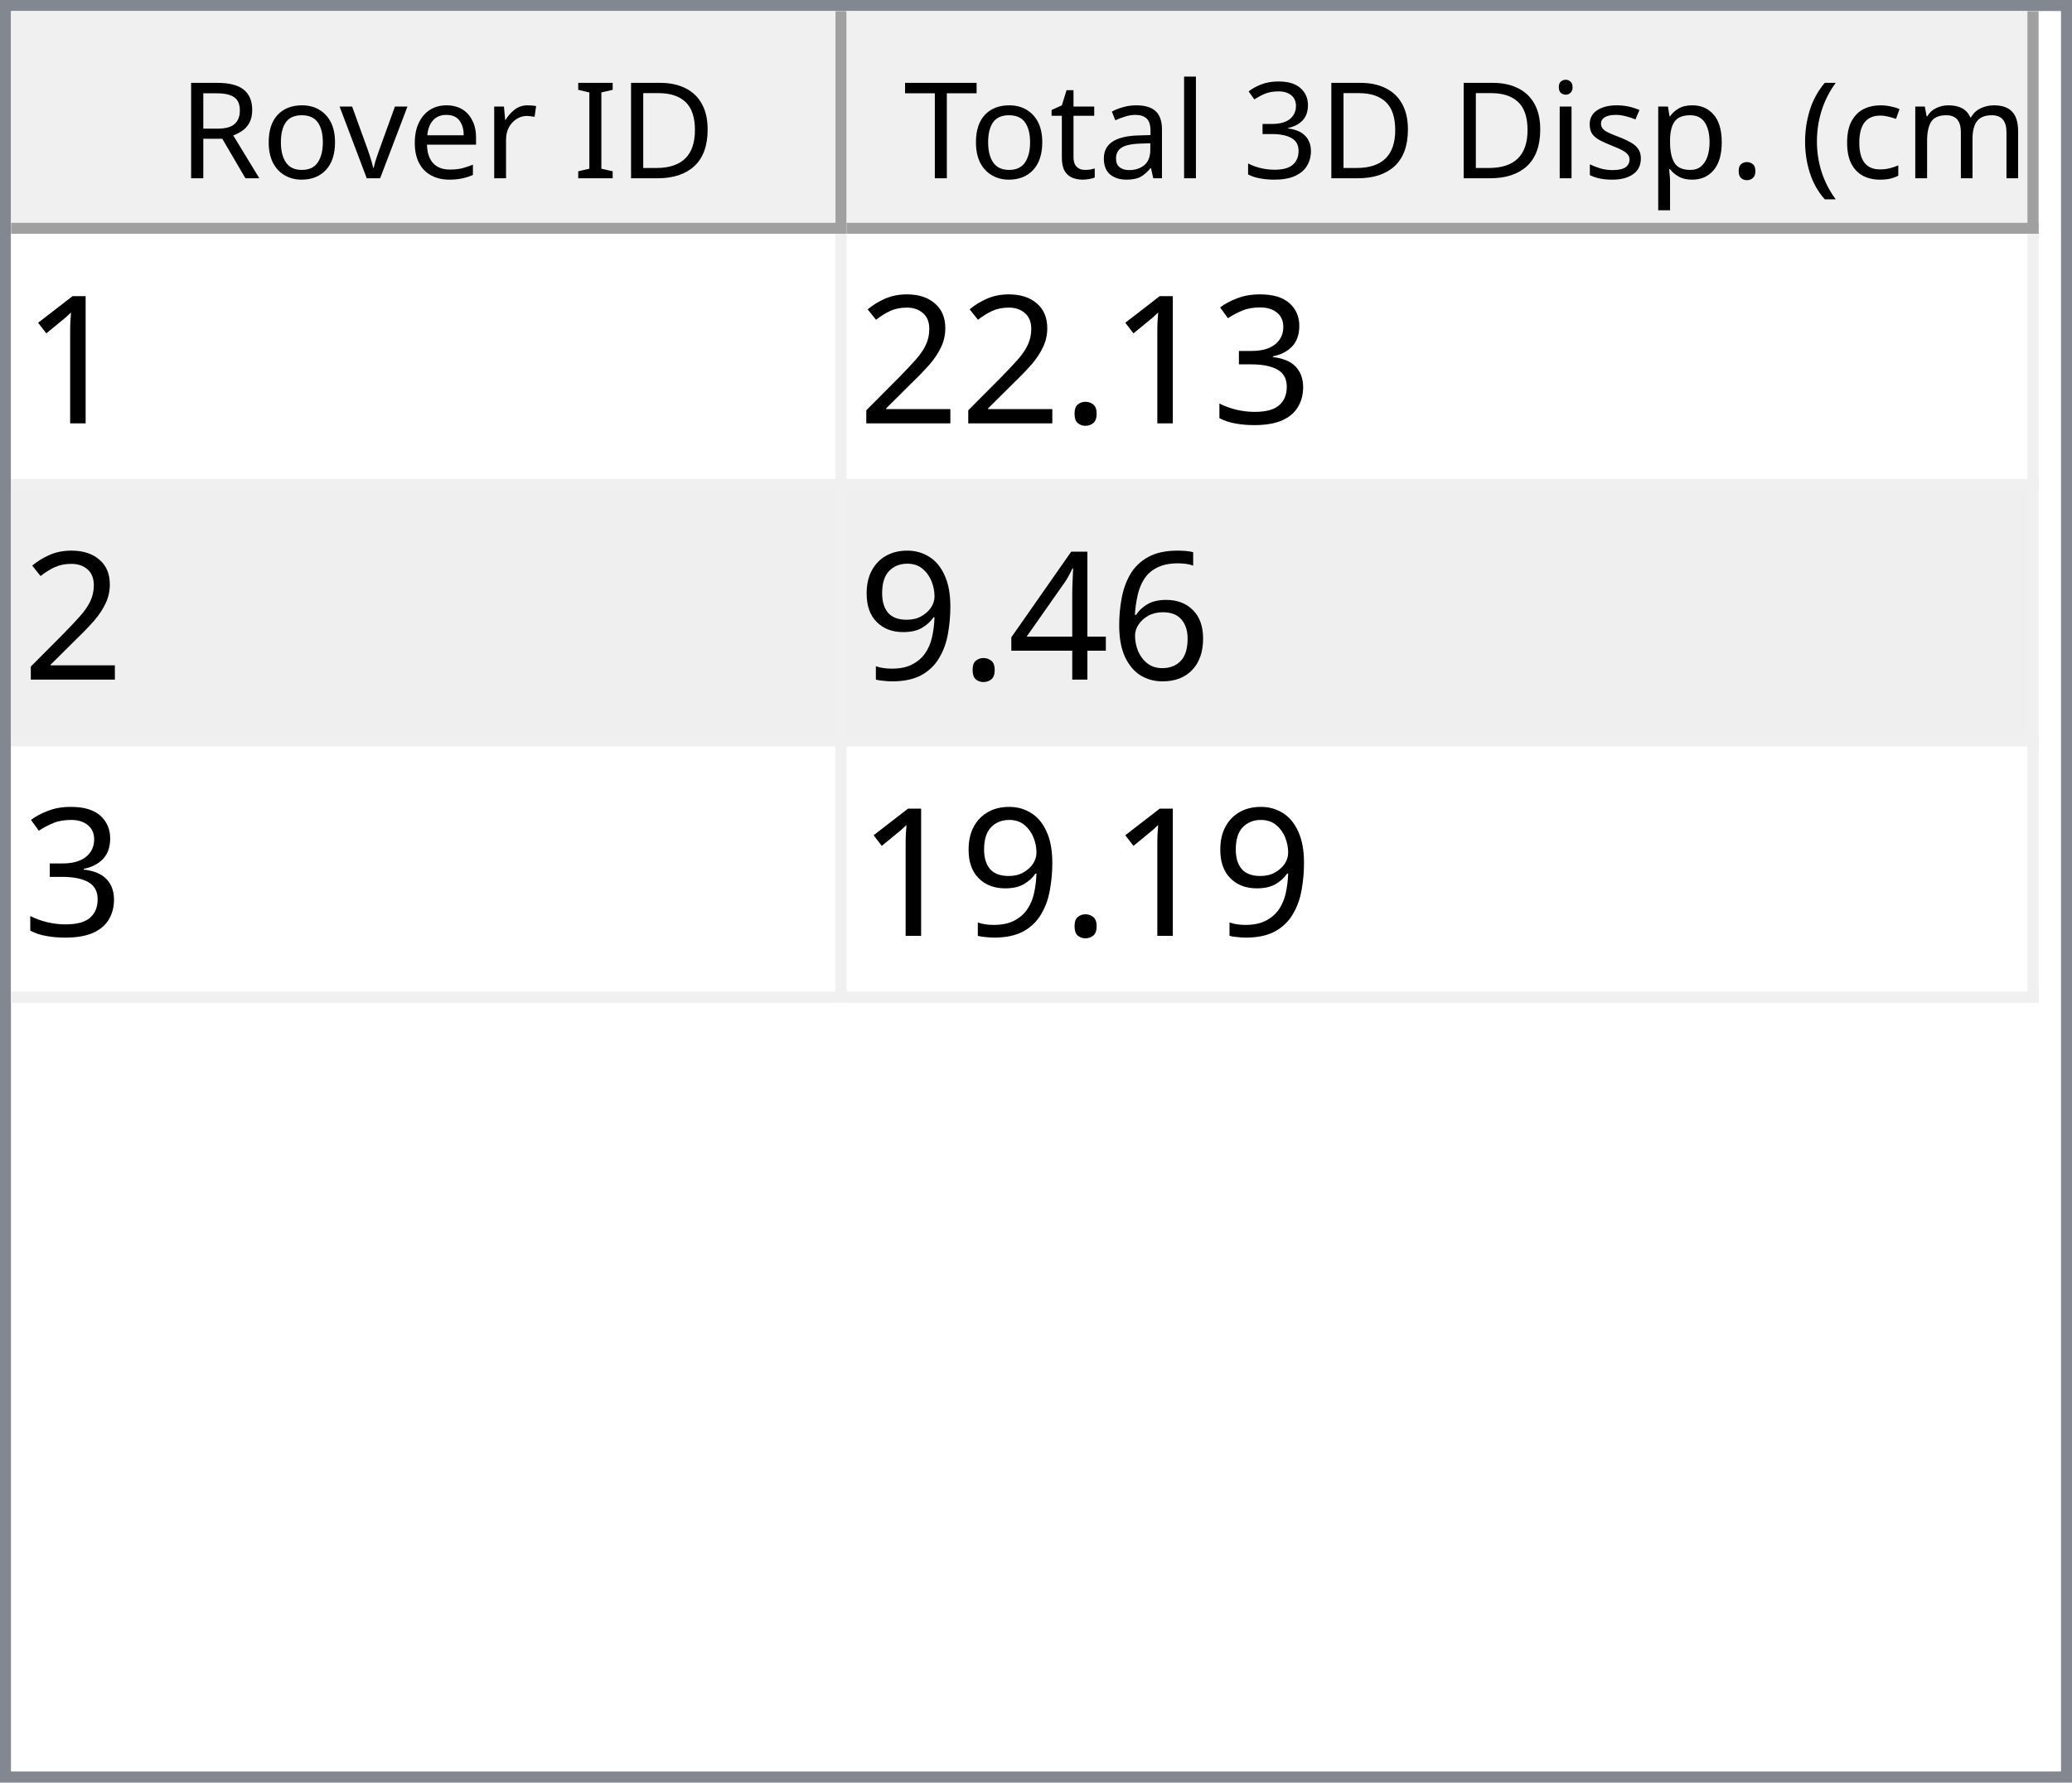
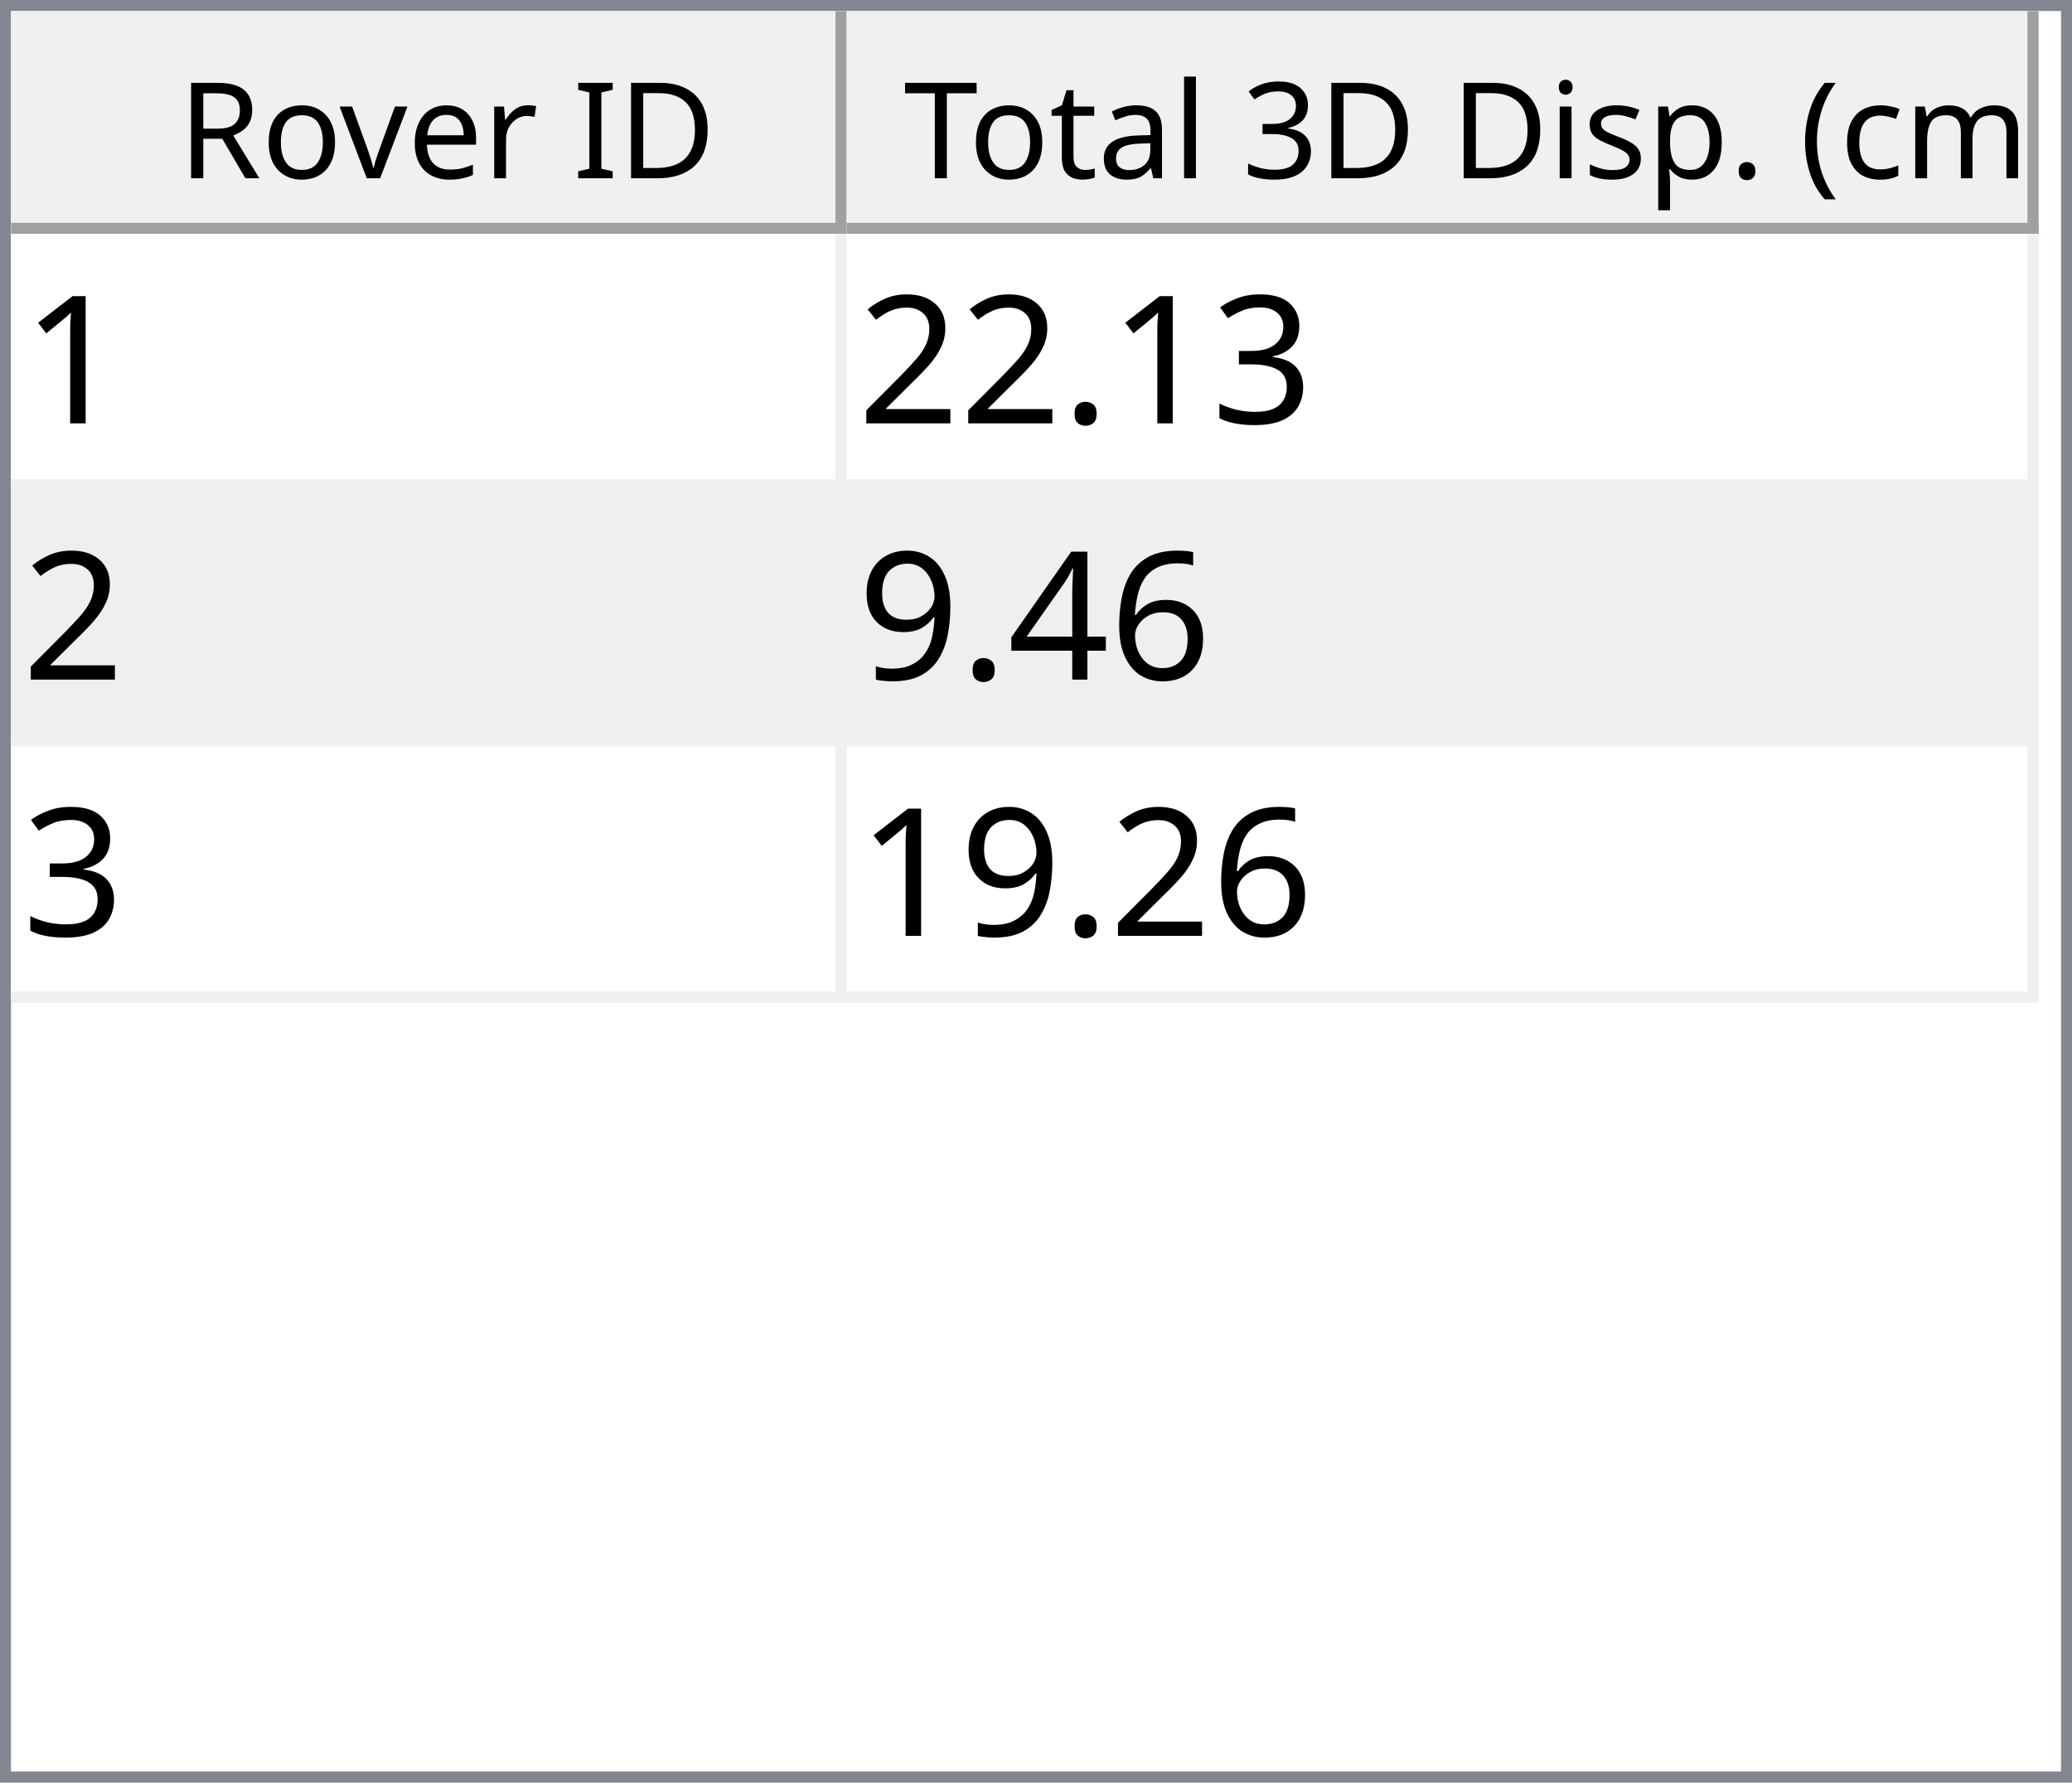
<svg xmlns="http://www.w3.org/2000/svg" style="fill-opacity:1; color-rendering:auto; color-interpolation:auto; text-rendering:auto; stroke:black; stroke-linecap:square; stroke-miterlimit:10; shape-rendering:auto; stroke-opacity:1; fill:black; stroke-dasharray:none; font-weight:normal; stroke-width:1; font-family:'Dialog'; font-style:normal; stroke-linejoin:miter; font-size:12px; stroke-dashoffset:0; image-rendering:auto;" width="186" height="160">
  <defs id="genericDefs" />
  <g>
    <defs id="defs1">
      <clipPath clipPathUnits="userSpaceOnUse" id="clipPath1">
        <path d="M0 0 L186 0 L186 160 L0 160 L0 0 Z" />
      </clipPath>
      <clipPath clipPathUnits="userSpaceOnUse" id="clipPath2">
        <path d="M0 0 L0 160 L186 160 L186 0 Z" />
      </clipPath>
      <clipPath clipPathUnits="userSpaceOnUse" id="clipPath3">
        <path d="M0 0 L0 20 L184 20 L184 0 Z" />
      </clipPath>
      <clipPath clipPathUnits="userSpaceOnUse" id="clipPath4">
        <path d="M0 0 L0 20 L75 20 L75 0 Z" />
      </clipPath>
      <clipPath clipPathUnits="userSpaceOnUse" id="clipPath5">
        <path d="M1 1 L1 19 L74 19 L74 1 Z" />
      </clipPath>
      <clipPath clipPathUnits="userSpaceOnUse" id="clipPath6">
        <path d="M0 0 L0 18 L73 18 L73 0 Z" />
      </clipPath>
      <clipPath clipPathUnits="userSpaceOnUse" id="clipPath7">
        <path d="M-0.5 -0.5 L-0.5 19.5 L74.5 19.5 L74.5 -0.5 Z" />
      </clipPath>
      <clipPath clipPathUnits="userSpaceOnUse" id="clipPath8">
        <path d="M0 0 L0 20 L107 20 L107 0 Z" />
      </clipPath>
      <clipPath clipPathUnits="userSpaceOnUse" id="clipPath9">
        <path d="M1 1 L1 19 L106 19 L106 1 Z" />
      </clipPath>
      <clipPath clipPathUnits="userSpaceOnUse" id="clipPath10">
        <path d="M0 0 L0 18 L105 18 L105 0 Z" />
      </clipPath>
      <clipPath clipPathUnits="userSpaceOnUse" id="clipPath11">
        <path d="M-0.5 -0.5 L-0.5 19.5 L106.5 19.5 L106.5 -0.5 Z" />
      </clipPath>
      <clipPath clipPathUnits="userSpaceOnUse" id="clipPath12">
        <path d="M0 0 L0 138 L184 138 L184 0 Z" />
      </clipPath>
      <clipPath clipPathUnits="userSpaceOnUse" id="clipPath13">
        <path d="M0 0 L0 69 L182 69 L182 0 Z" />
      </clipPath>
      <clipPath clipPathUnits="userSpaceOnUse" id="clipPath14">
        <path d="M-0.5 -0.5 L-0.5 68.5 L181.5 68.5 L181.5 -0.5 Z" />
      </clipPath>
      <clipPath clipPathUnits="userSpaceOnUse" id="clipPath15">
        <path d="M0 0 L0 22 L74 22 L74 0 Z" />
      </clipPath>
      <clipPath clipPathUnits="userSpaceOnUse" id="clipPath16">
        <path d="M0 0 L0 22 L106 22 L106 0 Z" />
      </clipPath>
      <font horiz-adv-x="64.551" id="font1">
        <font-face ascent="107.91" descent="25.098" units-per-em="100" style="font-style:normal; font-family:Segoe UI; font-weight:normal;" />
        <missing-glyph horiz-adv-x="64.551" d="M8.109 0 L8.109 68.266 L56.453 68.266 L56.453 0 L8.109 0 ZM15.328 7.234 L49.219 7.234 L49.219 61.031 L15.328 61.031 L15.328 7.234 Z" />
        <glyph unicode="D" horiz-adv-x="70.117" d="M9.188 0 L9.188 70.016 L28.516 70.016 Q65.531 70.016 65.531 35.891 Q65.531 19.672 55.25 9.836 Q44.969 0 27.734 0 L9.188 0 ZM17.391 62.594 L17.391 7.422 L27.828 7.422 Q41.609 7.422 49.273 14.797 Q56.938 22.172 56.938 35.688 Q56.938 62.594 28.328 62.594 L17.391 62.594 Z" />
        <glyph unicode="I" horiz-adv-x="26.611" d="M17.391 0 L9.188 0 L9.188 70.016 L17.391 70.016 L17.391 0 Z" />
        <glyph unicode=" " horiz-adv-x="27.393" d="" />
        <glyph unicode="r" horiz-adv-x="34.766" d="M34.188 41.891 Q32.078 43.5 28.125 43.5 Q23 43.5 19.555 38.672 Q16.109 33.844 16.109 25.484 L16.109 0 L8.109 0 L8.109 50 L16.109 50 L16.109 39.703 L16.312 39.703 Q18.016 44.969 21.531 47.922 Q25.047 50.875 29.391 50.875 Q32.516 50.875 34.188 50.203 L34.188 41.891 Z" />
        <glyph unicode="e" horiz-adv-x="52.295" d="M48.297 23 L12.984 23 Q13.188 14.656 17.484 10.109 Q21.781 5.562 29.297 5.562 Q37.75 5.562 44.828 11.141 L44.828 3.609 Q38.234 -1.172 27.391 -1.172 Q16.797 -1.172 10.742 5.641 Q4.688 12.453 4.688 24.812 Q4.688 36.469 11.305 43.82 Q17.922 51.172 27.734 51.172 Q37.547 51.172 42.922 44.828 Q48.297 38.484 48.297 27.203 L48.297 23 ZM40.094 29.781 Q40.047 36.719 36.75 40.578 Q33.453 44.438 27.594 44.438 Q21.922 44.438 17.969 40.383 Q14.016 36.328 13.094 29.781 L40.094 29.781 Z" />
        <glyph unicode="v" horiz-adv-x="47.9" d="M47.406 50 L27.484 0 L19.625 0 L0.688 50 L9.469 50 L22.172 13.672 Q23.578 9.672 23.922 6.688 L24.125 6.688 Q24.609 10.453 25.688 13.484 L38.969 50 L47.406 50 Z" />
        <glyph unicode="o" horiz-adv-x="58.594" d="M29 -1.172 Q17.922 -1.172 11.305 5.836 Q4.688 12.844 4.688 24.422 Q4.688 37.016 11.57 44.094 Q18.453 51.172 30.172 51.172 Q41.359 51.172 47.633 44.289 Q53.906 37.406 53.906 25.203 Q53.906 13.234 47.141 6.031 Q40.375 -1.172 29 -1.172 ZM29.594 44.438 Q21.875 44.438 17.383 39.188 Q12.891 33.938 12.891 24.703 Q12.891 15.828 17.43 10.695 Q21.969 5.562 29.594 5.562 Q37.359 5.562 41.531 10.594 Q45.703 15.625 45.703 24.906 Q45.703 34.281 41.531 39.359 Q37.359 44.438 29.594 44.438 Z" />
        <glyph unicode="R" horiz-adv-x="59.814" d="M59.375 0 L49.609 0 L37.891 19.625 Q36.281 22.359 34.766 24.289 Q33.25 26.219 31.664 27.438 Q30.078 28.656 28.25 29.219 Q26.422 29.781 24.125 29.781 L17.391 29.781 L17.391 0 L9.188 0 L9.188 70.016 L30.078 70.016 Q34.672 70.016 38.555 68.867 Q42.438 67.719 45.289 65.375 Q48.141 63.031 49.758 59.547 Q51.375 56.062 51.375 51.375 Q51.375 47.703 50.273 44.656 Q49.172 41.609 47.148 39.211 Q45.125 36.812 42.266 35.133 Q39.406 33.453 35.844 32.516 L35.844 32.328 Q37.594 31.547 38.891 30.547 Q40.188 29.547 41.359 28.18 Q42.531 26.812 43.68 25.078 Q44.828 23.344 46.234 21.047 L59.375 0 ZM17.391 62.594 L17.391 37.203 L28.516 37.203 Q31.594 37.203 34.203 38.133 Q36.812 39.062 38.719 40.797 Q40.625 42.531 41.703 45.047 Q42.781 47.562 42.781 50.688 Q42.781 56.297 39.141 59.445 Q35.5 62.594 28.609 62.594 L17.391 62.594 Z" />
        <glyph unicode=")" horiz-adv-x="30.176" d="M8.297 -15.922 L1.172 -15.922 Q16.406 2.344 16.406 26.812 Q16.406 51.469 1.078 70.016 L8.297 70.016 Q23.531 52.156 23.531 26.703 Q23.531 1.375 8.297 -15.922 Z" />
        <glyph unicode="m" horiz-adv-x="86.133" d="M79.109 0 L71.094 0 L71.094 28.719 Q71.094 37.016 68.531 40.727 Q65.969 44.438 59.906 44.438 Q54.781 44.438 51.195 39.75 Q47.609 35.062 47.609 28.516 L47.609 0 L39.594 0 L39.594 29.688 Q39.594 44.438 28.219 44.438 Q22.953 44.438 19.531 40.016 Q16.109 35.594 16.109 28.516 L16.109 0 L8.109 0 L8.109 50 L16.109 50 L16.109 42.094 L16.312 42.094 Q21.625 51.172 31.844 51.172 Q36.969 51.172 40.773 48.312 Q44.578 45.453 46 40.828 Q51.562 51.172 62.594 51.172 Q79.109 51.172 79.109 30.812 L79.109 0 Z" />
        <glyph unicode="c" horiz-adv-x="46.191" d="M42.188 2.297 Q36.422 -1.172 28.516 -1.172 Q17.828 -1.172 11.258 5.789 Q4.688 12.75 4.688 23.828 Q4.688 36.188 11.766 43.68 Q18.844 51.172 30.672 51.172 Q37.25 51.172 42.281 48.734 L42.281 40.531 Q36.719 44.438 30.375 44.438 Q22.703 44.438 17.797 38.945 Q12.891 33.453 12.891 24.516 Q12.891 15.719 17.508 10.641 Q22.125 5.562 29.891 5.562 Q36.422 5.562 42.188 9.906 L42.188 2.297 Z" />
        <glyph unicode="(" horiz-adv-x="30.176" d="M29.109 -15.922 L21.969 -15.922 Q6.844 1.375 6.844 26.703 Q6.844 52.156 21.969 70.016 L29.203 70.016 Q13.875 51.469 13.875 26.812 Q13.875 2.344 29.109 -15.922 Z" />
        <glyph unicode="." horiz-adv-x="21.68" d="M10.891 -1.078 Q8.641 -1.078 7.055 0.539 Q5.469 2.156 5.469 4.391 Q5.469 6.641 7.055 8.273 Q8.641 9.906 10.891 9.906 Q13.188 9.906 14.797 8.273 Q16.406 6.641 16.406 4.391 Q16.406 2.156 14.797 0.539 Q13.188 -1.078 10.891 -1.078 Z" />
        <glyph unicode="p" horiz-adv-x="58.789" d="M16.312 7.234 L16.109 7.234 L16.109 -23 L8.109 -23 L8.109 50 L16.109 50 L16.109 41.219 L16.312 41.219 Q22.219 51.172 33.594 51.172 Q43.266 51.172 48.688 44.461 Q54.109 37.75 54.109 26.469 Q54.109 13.922 48 6.375 Q41.891 -1.172 31.297 -1.172 Q21.578 -1.172 16.312 7.234 ZM16.109 27.391 L16.109 20.406 Q16.109 14.203 20.141 9.883 Q24.172 5.562 30.375 5.562 Q37.641 5.562 41.773 11.133 Q45.906 16.703 45.906 26.609 Q45.906 34.969 42.047 39.703 Q38.188 44.438 31.594 44.438 Q24.609 44.438 20.359 39.578 Q16.109 34.719 16.109 27.391 Z" />
        <glyph unicode="s" horiz-adv-x="42.432" d="M5.078 1.812 L5.078 10.406 Q11.625 5.562 19.484 5.562 Q30.031 5.562 30.031 12.594 Q30.031 14.594 29.125 15.992 Q28.219 17.391 26.68 18.461 Q25.141 19.531 23.07 20.383 Q21 21.234 18.609 22.172 Q15.281 23.484 12.766 24.828 Q10.25 26.172 8.57 27.859 Q6.891 29.547 6.031 31.695 Q5.172 33.844 5.172 36.719 Q5.172 40.234 6.789 42.945 Q8.406 45.656 11.086 47.484 Q13.766 49.312 17.211 50.242 Q20.656 51.172 24.312 51.172 Q30.812 51.172 35.938 48.922 L35.938 40.828 Q30.422 44.438 23.25 44.438 Q21 44.438 19.195 43.922 Q17.391 43.406 16.094 42.477 Q14.797 41.547 14.086 40.258 Q13.375 38.969 13.375 37.406 Q13.375 35.453 14.086 34.133 Q14.797 32.812 16.164 31.789 Q17.531 30.766 19.484 29.938 Q21.438 29.109 23.922 28.125 Q27.25 26.859 29.883 25.516 Q32.516 24.172 34.375 22.484 Q36.234 20.797 37.234 18.602 Q38.234 16.406 38.234 13.375 Q38.234 9.672 36.602 6.938 Q34.969 4.203 32.234 2.398 Q29.5 0.594 25.93 -0.289 Q22.359 -1.172 18.453 -1.172 Q10.75 -1.172 5.078 1.812 Z" />
        <glyph unicode="i" horiz-adv-x="24.219" d="M12.203 62.703 Q10.062 62.703 8.547 64.164 Q7.031 65.625 7.031 67.875 Q7.031 70.125 8.547 71.609 Q10.062 73.094 12.203 73.094 Q14.406 73.094 15.945 71.609 Q17.484 70.125 17.484 67.875 Q17.484 65.719 15.945 64.211 Q14.406 62.703 12.203 62.703 ZM16.109 0 L8.109 0 L8.109 50 L16.109 50 L16.109 0 Z" />
        <glyph unicode="3" horiz-adv-x="53.906" d="M46.531 19.828 Q46.531 15.094 44.75 11.211 Q42.969 7.328 39.719 4.57 Q36.469 1.812 31.93 0.297 Q27.391 -1.219 21.922 -1.219 Q11.922 -1.219 6 2.594 L6 11.188 Q13.094 5.609 22.219 5.609 Q25.875 5.609 28.828 6.539 Q31.781 7.469 33.906 9.227 Q36.031 10.984 37.18 13.477 Q38.328 15.969 38.328 19.094 Q38.328 32.812 18.797 32.812 L12.984 32.812 L12.984 39.594 L18.5 39.594 Q35.797 39.594 35.797 52.484 Q35.797 64.406 22.609 64.406 Q15.188 64.406 8.688 59.422 L8.688 67.188 Q15.375 71.188 24.609 71.188 Q29 71.188 32.57 69.969 Q36.141 68.75 38.68 66.555 Q41.219 64.359 42.609 61.281 Q44 58.203 44 54.5 Q44 40.672 30.031 36.719 L30.031 36.531 Q33.594 36.141 36.625 34.797 Q39.656 33.453 41.852 31.305 Q44.047 29.156 45.289 26.25 Q46.531 23.344 46.531 19.828 Z" />
        <glyph unicode="l" horiz-adv-x="24.219" d="M16.109 0 L8.109 0 L8.109 74.031 L16.109 74.031 L16.109 0 Z" />
        <glyph unicode="a" horiz-adv-x="50.879" d="M43.891 0 L35.891 0 L35.891 7.812 L35.688 7.812 Q30.469 -1.172 20.312 -1.172 Q12.844 -1.172 8.617 2.781 Q4.391 6.734 4.391 13.281 Q4.391 27.297 20.906 29.594 L35.891 31.688 Q35.891 44.438 25.594 44.438 Q16.547 44.438 9.281 38.281 L9.281 46.484 Q16.656 51.172 26.266 51.172 Q43.891 51.172 43.891 32.516 L43.891 0 ZM35.891 25.297 L23.828 23.641 Q18.266 22.859 15.43 20.875 Q12.594 18.891 12.594 13.875 Q12.594 10.203 15.211 7.883 Q17.828 5.562 22.172 5.562 Q28.125 5.562 32.008 9.742 Q35.891 13.922 35.891 20.312 L35.891 25.297 Z" />
        <glyph unicode="t" horiz-adv-x="33.887" d="M31.297 0.484 Q28.469 -1.078 23.828 -1.078 Q10.688 -1.078 10.688 13.578 L10.688 43.172 L2.094 43.172 L2.094 50 L10.688 50 L10.688 62.203 L18.703 64.797 L18.703 50 L31.297 50 L31.297 43.172 L18.703 43.172 L18.703 14.984 Q18.703 9.969 20.414 7.82 Q22.125 5.672 26.078 5.672 Q29.109 5.672 31.297 7.328 L31.297 0.484 Z" />
        <glyph unicode="T" horiz-adv-x="52.393" d="M50.594 62.594 L30.375 62.594 L30.375 0 L22.172 0 L22.172 62.594 L2 62.594 L2 70.016 L50.594 70.016 L50.594 62.594 Z" />
      </font>
      <font horiz-adv-x="75.0" id="font2">
        <font-face ascent="100.537" descent="21.973" units-per-em="100" style="font-style:normal; font-family:sans-serif; font-weight:normal;" />
        <missing-glyph horiz-adv-x="75.0" d="M12.5 0 L12.5 62.5 L62.5 62.5 L62.5 0 L12.5 0 ZM14.062 1.562 L60.938 1.562 L60.938 60.938 L14.062 60.938 L14.062 1.562 Z" />
        <glyph unicode="1" horiz-adv-x="55.615" d="M37.25 0 L28.469 0 L28.469 56 Q25.297 52.984 20.141 49.953 Q14.984 46.922 10.891 45.406 L10.891 53.906 Q18.266 57.375 23.781 62.305 Q29.297 67.234 31.594 71.875 L37.25 71.875 L37.25 0 Z" />
        <glyph unicode="3" horiz-adv-x="55.615" d="M4.203 18.891 L12.984 20.062 Q14.5 12.594 18.141 9.297 Q21.781 6 27 6 Q33.203 6 37.477 10.297 Q41.75 14.594 41.75 20.953 Q41.75 27 37.797 30.93 Q33.844 34.859 27.734 34.859 Q25.25 34.859 21.531 33.891 L22.516 41.609 Q23.391 41.5 23.922 41.5 Q29.547 41.5 34.039 44.43 Q38.531 47.359 38.531 53.469 Q38.531 58.297 35.258 61.477 Q31.984 64.656 26.812 64.656 Q21.688 64.656 18.266 61.43 Q14.844 58.203 13.875 51.766 L5.078 53.328 Q6.688 62.156 12.398 67.016 Q18.109 71.875 26.609 71.875 Q32.469 71.875 37.398 69.359 Q42.328 66.844 44.945 62.5 Q47.562 58.156 47.562 53.266 Q47.562 48.641 45.07 44.828 Q42.578 41.016 37.703 38.766 Q44.047 37.312 47.562 32.695 Q51.078 28.078 51.078 21.141 Q51.078 11.766 44.242 5.25 Q37.406 -1.266 26.953 -1.266 Q17.531 -1.266 11.305 4.352 Q5.078 9.969 4.203 18.891 Z" />
        <glyph unicode="." horiz-adv-x="27.783" d="M9.078 0 L9.078 10.016 L19.094 10.016 L19.094 0 L9.078 0 Z" />
        <glyph unicode="2" horiz-adv-x="55.615" d="M50.344 8.453 L50.344 0 L3.031 0 Q2.938 3.172 4.047 6.109 Q5.859 10.938 9.836 15.625 Q13.812 20.312 21.344 26.469 Q33.016 36.031 37.117 41.625 Q41.219 47.219 41.219 52.203 Q41.219 57.422 37.477 61.008 Q33.734 64.594 27.734 64.594 Q21.391 64.594 17.578 60.789 Q13.766 56.984 13.719 50.25 L4.688 51.172 Q5.609 61.281 11.664 66.578 Q17.719 71.875 27.938 71.875 Q38.234 71.875 44.242 66.164 Q50.25 60.453 50.25 52 Q50.25 47.703 48.492 43.555 Q46.734 39.406 42.656 34.812 Q38.578 30.219 29.109 22.219 Q21.188 15.578 18.945 13.211 Q16.703 10.844 15.234 8.453 L50.344 8.453 Z" />
        <glyph unicode="6" horiz-adv-x="55.615" d="M49.75 54.047 L41.016 53.375 Q39.844 58.547 37.703 60.891 Q34.125 64.656 28.906 64.656 Q24.703 64.656 21.531 62.312 Q17.391 59.281 14.992 53.469 Q12.594 47.656 12.5 36.922 Q15.672 41.75 20.266 44.094 Q24.859 46.438 29.891 46.438 Q38.672 46.438 44.852 39.969 Q51.031 33.5 51.031 23.25 Q51.031 16.5 48.125 10.719 Q45.219 4.938 40.141 1.859 Q35.062 -1.219 28.609 -1.219 Q17.625 -1.219 10.695 6.859 Q3.766 14.938 3.766 33.5 Q3.766 54.25 11.422 63.672 Q18.109 71.875 29.438 71.875 Q37.891 71.875 43.289 67.141 Q48.688 62.406 49.75 54.047 ZM13.875 23.188 Q13.875 18.656 15.797 14.508 Q17.719 10.359 21.188 8.18 Q24.656 6 28.469 6 Q34.031 6 38.039 10.492 Q42.047 14.984 42.047 22.703 Q42.047 30.125 38.086 34.398 Q34.125 38.672 28.125 38.672 Q22.172 38.672 18.023 34.398 Q13.875 30.125 13.875 23.188 Z" />
        <glyph unicode="4" horiz-adv-x="55.615" d="M32.328 0 L32.328 17.141 L1.266 17.141 L1.266 25.203 L33.938 71.578 L41.109 71.578 L41.109 25.203 L50.781 25.203 L50.781 17.141 L41.109 17.141 L41.109 0 L32.328 0 ZM32.328 25.203 L32.328 57.469 L9.906 25.203 L32.328 25.203 Z" />
        <glyph unicode="9" horiz-adv-x="55.615" d="M5.469 16.547 L13.922 17.328 Q14.984 11.375 18.016 8.688 Q21.047 6 25.781 6 Q29.828 6 32.883 7.859 Q35.938 9.719 37.891 12.82 Q39.844 15.922 41.164 21.195 Q42.484 26.469 42.484 31.938 Q42.484 32.516 42.438 33.688 Q39.797 29.5 35.234 26.883 Q30.672 24.266 25.344 24.266 Q16.453 24.266 10.305 30.711 Q4.156 37.156 4.156 47.703 Q4.156 58.594 10.578 65.234 Q17 71.875 26.656 71.875 Q33.641 71.875 39.43 68.117 Q45.219 64.359 48.219 57.398 Q51.219 50.438 51.219 37.25 Q51.219 23.531 48.242 15.406 Q45.266 7.281 39.383 3.031 Q33.5 -1.219 25.594 -1.219 Q17.188 -1.219 11.867 3.445 Q6.547 8.109 5.469 16.547 ZM41.453 48.141 Q41.453 55.719 37.43 60.156 Q33.406 64.594 27.734 64.594 Q21.875 64.594 17.531 59.812 Q13.188 55.031 13.188 47.406 Q13.188 40.578 17.312 36.305 Q21.438 32.031 27.484 32.031 Q33.594 32.031 37.523 36.305 Q41.453 40.578 41.453 48.141 Z" />
      </font>
    </defs>
    <g style="fill:white; stroke:white;">
      <rect x="0" y="0" width="186" style="clip-path:url(#clipPath1); stroke:none;" height="160" />
    </g>
    <g style="fill:white; text-rendering:optimizeSpeed; color-rendering:optimizeSpeed; image-rendering:optimizeSpeed; shape-rendering:crispEdges; stroke:white; color-interpolation:sRGB;">
      <rect x="0" width="186" height="160" y="0" style="stroke:none;" />
      <path style="stroke:none;" d="M0 160 L186 160 L186 0 L0 0 Z" />
    </g>
    <g style="fill:rgb(240,240,240); font-family:'Segoe UI'; stroke:rgb(240,240,240);">
      <rect x="0" y="0" width="186" style="clip-path:url(#clipPath2); stroke:none;" height="160" />
    </g>
    <g style="fill:rgb(130,135,144); font-family:'Segoe UI'; stroke:rgb(130,135,144);">
      <path d="M0 0 L186 0 L186 160 L0 160 L0 0 ZM1 1 L185 1 L185 159 L1 159 L1 1 Z" style="fill-rule:evenodd; clip-path:url(#clipPath2); stroke:none;" />
    </g>
    <g style="fill:white; font-family:'Segoe UI'; stroke:white;" transform="translate(1,1)">
      <rect x="0" y="0" width="184" style="clip-path:url(#clipPath3); stroke:none;" height="20" />
    </g>
    <g style="fill:rgb(240,240,240); font-family:'Segoe UI'; stroke:rgb(240,240,240);" transform="translate(1,1)">
      <rect x="0" y="0" width="75" style="clip-path:url(#clipPath4); stroke:none;" height="20" />
    </g>
    <g style="font-family:'Segoe UI';" transform="translate(2,2)">
      <text x="14" xml:space="preserve" y="14" style="clip-path:url(#clipPath6); stroke:none;">Rover ID</text>
    </g>
    <g style="fill:rgb(160,160,160); font-family:'Segoe UI'; stroke:rgb(160,160,160); stroke-linejoin:bevel;" transform="translate(1.5,1.5)">
      <line x1="74" x2="74" y1="0" style="fill:none; clip-path:url(#clipPath7);" y2="19" />
    </g>
    <g style="fill:rgb(160,160,160); font-family:'Segoe UI'; stroke:rgb(160,160,160); stroke-linejoin:bevel;" transform="matrix(1,0,0,1,1,1) translate(0.5,0.5)">
      <line x1="0" x2="74" y1="19" style="fill:none; clip-path:url(#clipPath7);" y2="19" />
    </g>
    <g style="fill:rgb(240,240,240); font-family:'Segoe UI'; stroke:rgb(240,240,240);" transform="translate(76,1)">
      <rect x="0" y="0" width="107" style="clip-path:url(#clipPath8); stroke:none;" height="20" />
    </g>
    <g style="font-family:'Segoe UI';" transform="translate(77,2)">
      <text x="1" xml:space="preserve" y="14" style="clip-path:url(#clipPath10); stroke:none;"> Total 3D Disp. (cm)</text>
    </g>
    <g style="fill:rgb(160,160,160); font-family:'Segoe UI'; stroke:rgb(160,160,160); stroke-linejoin:bevel;" transform="translate(76.5,1.5)">
      <line x1="106" x2="106" y1="0" style="fill:none; clip-path:url(#clipPath11);" y2="19" />
    </g>
    <g style="fill:rgb(160,160,160); font-family:'Segoe UI'; stroke:rgb(160,160,160); stroke-linejoin:bevel;" transform="matrix(1,0,0,1,76,1) translate(0.5,0.5)">
      <line x1="0" x2="106" y1="19" style="fill:none; clip-path:url(#clipPath11);" y2="19" />
    </g>
    <g style="fill:white; font-family:'Segoe UI'; stroke:white;" transform="translate(1,21)">
      <rect x="0" y="0" width="184" style="clip-path:url(#clipPath12); stroke:none;" height="138" />
    </g>
    <g style="fill:rgb(240,240,240); font-size:16px; font-family:sans-serif; stroke:rgb(240,240,240);" transform="translate(1,21)">
      <rect x="0" y="0" width="182" style="clip-path:url(#clipPath13); stroke:none;" height="69" />
      <line transform="translate(0.5,0.5)" x1="0" x2="181" y1="22" style="clip-path:url(#clipPath14); fill:none; stroke-linejoin:bevel;" y2="22" />
    </g>
    <g transform="matrix(1,0,0,1,1,21) translate(0.5,0.5)" style="fill:rgb(240,240,240); font-size:16px; font-family:sans-serif; stroke:rgb(240,240,240); stroke-linejoin:bevel;">
      <line x1="0" x2="181" y1="45" style="fill:none; clip-path:url(#clipPath14);" y2="45" />
    </g>
    <g transform="matrix(1,0,0,1,1,21) translate(0.5,0.5)" style="fill:rgb(240,240,240); font-size:16px; font-family:sans-serif; stroke:rgb(240,240,240); stroke-linejoin:bevel;">
      <line x1="0" x2="181" y1="68" style="fill:none; clip-path:url(#clipPath14);" y2="68" />
    </g>
    <g transform="matrix(1,0,0,1,1,21) translate(0.5,0.5)" style="fill:rgb(240,240,240); font-size:16px; font-family:sans-serif; stroke:rgb(240,240,240); stroke-linejoin:bevel;">
      <line x1="74" x2="74" y1="0" style="fill:none; clip-path:url(#clipPath14);" y2="68" />
    </g>
    <g transform="matrix(1,0,0,1,1,21) translate(0.5,0.5)" style="fill:rgb(240,240,240); font-size:16px; font-family:sans-serif; stroke:rgb(240,240,240); stroke-linejoin:bevel;">
      <line x1="181" x2="181" y1="0" style="fill:none; clip-path:url(#clipPath14);" y2="68" />
    </g>
    <g style="fill:white; font-size:16px; font-family:sans-serif; stroke:white;" transform="matrix(1,0,0,1,1,21)">
      <rect x="0" y="0" width="74" style="clip-path:url(#clipPath15); stroke:none;" height="22" />
      <text x="1" y="17" style="fill:black; clip-path:url(#clipPath15); stroke:none;" xml:space="preserve">1</text>
    </g>
    <g style="fill:white; font-size:16px; font-family:sans-serif; stroke:white;" transform="matrix(1,0,0,1,1,21) translate(75,0)">
      <rect x="0" y="0" width="106" style="clip-path:url(#clipPath16); stroke:none;" height="22" />
      <text x="1" y="17" style="fill:black; clip-path:url(#clipPath16); stroke:none;" xml:space="preserve">22.13</text>
    </g>
    <g style="fill:rgb(239,239,239); font-size:16px; font-family:sans-serif; stroke:rgb(239,239,239);" transform="matrix(1,0,0,1,1,21) translate(0,23)">
      <rect x="0" y="0" width="74" style="clip-path:url(#clipPath15); stroke:none;" height="22" />
      <text x="1" y="17" style="fill:black; clip-path:url(#clipPath15); stroke:none;" xml:space="preserve">2</text>
    </g>
    <g style="fill:rgb(239,239,239); font-size:16px; font-family:sans-serif; stroke:rgb(239,239,239);" transform="matrix(1,0,0,1,1,21) translate(75,23)">
      <rect x="0" y="0" width="106" style="clip-path:url(#clipPath16); stroke:none;" height="22" />
      <text x="1" y="17" style="fill:black; clip-path:url(#clipPath16); stroke:none;" xml:space="preserve">9.46</text>
    </g>
    <g style="fill:white; font-size:16px; font-family:sans-serif; stroke:white;" transform="matrix(1,0,0,1,1,21) translate(0,46)">
      <rect x="0" y="0" width="74" style="clip-path:url(#clipPath15); stroke:none;" height="22" />
      <text x="1" y="17" style="fill:black; clip-path:url(#clipPath15); stroke:none;" xml:space="preserve">3</text>
    </g>
    <g style="fill:white; font-size:16px; font-family:sans-serif; stroke:white;" transform="matrix(1,0,0,1,1,21) translate(75,46)">
      <rect x="0" y="0" width="106" style="clip-path:url(#clipPath16); stroke:none;" height="22" />
-       <text x="1" y="17" style="fill:black; clip-path:url(#clipPath16); stroke:none;" xml:space="preserve">19.19</text>
+       <text x="1" y="17" style="fill:black; clip-path:url(#clipPath16); stroke:none;" xml:space="preserve">19.26</text>
    </g>
  </g>
</svg>
